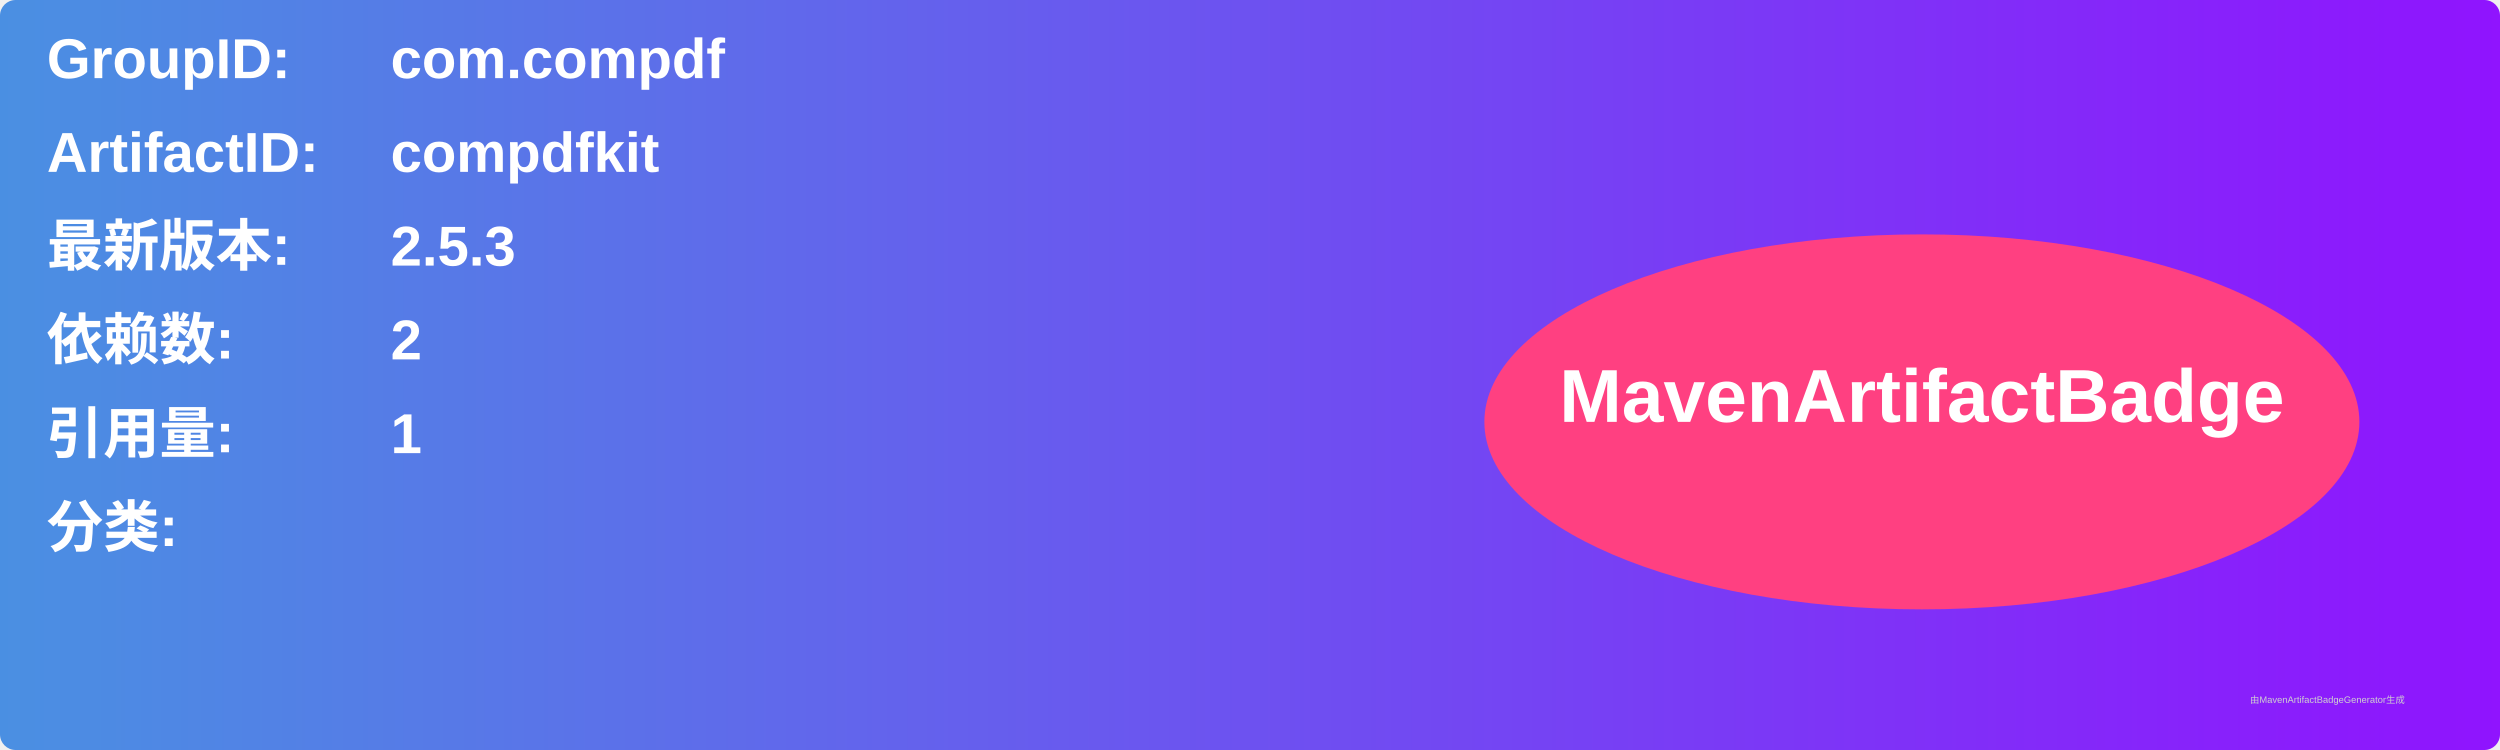
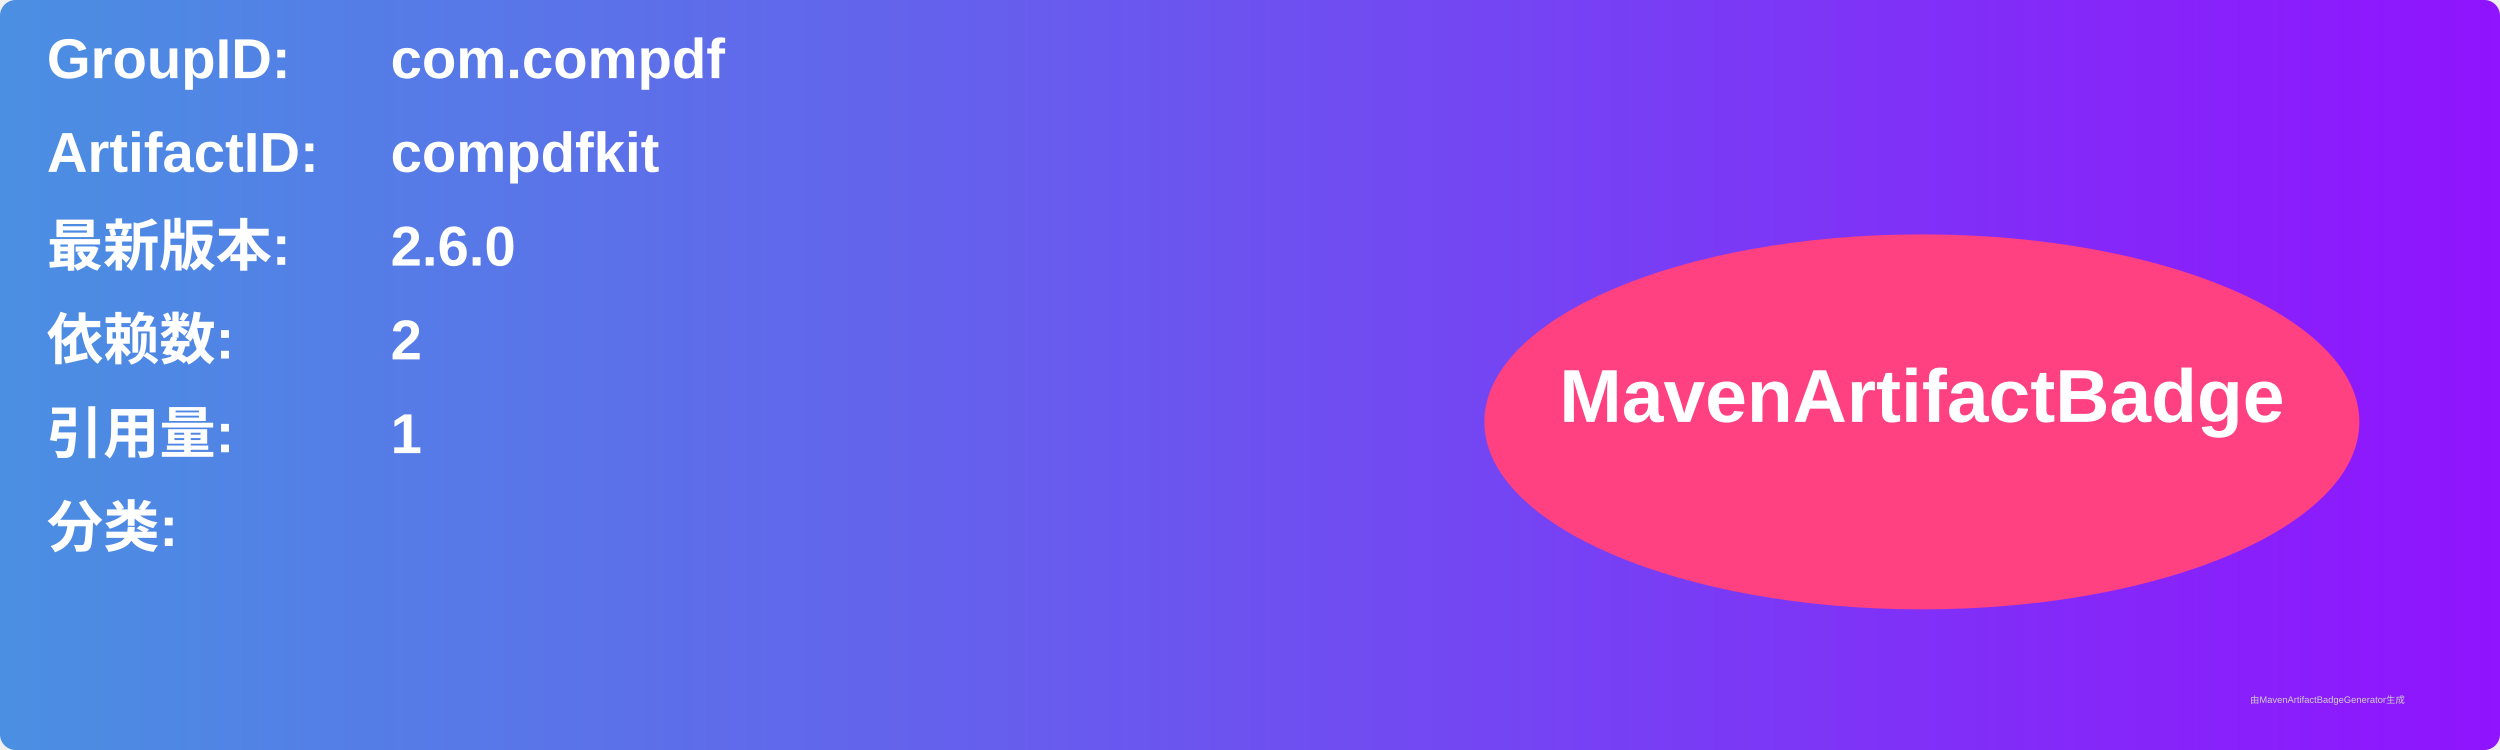
<svg xmlns="http://www.w3.org/2000/svg" width="800" height="240" viewBox="0 0 800 240">
  <linearGradient id="grad" x1="0%" y1="0%" x2="100%" y2="0%">
    <stop offset="0%" stop-color="#4a90e2" />
    <stop offset="100%" stop-color="#9013fe" />
  </linearGradient>
  <rect width="100%" height="100%" rx="5" ry="5" fill="url(#grad)" />
  <g transform="translate(15, 15)">
    <text x="0" y="10" font-family="Arial" font-size="18" fill="white" font-weight="bold" width="260">GroupID:</text>
    <text x="110" y="10" font-family="Arial" font-size="18" fill="white" font-weight="bold" width="460">com.compdf</text>
    <text x="0" y="40" font-family="Arial" font-size="18" fill="white" font-weight="bold" width="260">ArtifactID:</text>
    <text x="110" y="40" font-family="Arial" font-size="18" fill="white" font-weight="bold" width="460">compdfkit</text>
    <text x="0" y="70" font-family="Arial" font-size="18" fill="white" font-weight="bold">最新版本:</text>
    <text x="110" y="70" font-family="Arial" font-size="18" fill="white" font-weight="bold">
-       <tspan font-weight="bold">2.5.3</tspan>
+       <tspan font-weight="bold">2.6.0</tspan>
    </text>
    <text x="0" y="100" font-family="Arial" font-size="18" fill="white" font-weight="bold">依赖数: </text>
    <text x="110" y="100" font-family="Arial" font-size="18" fill="white">
      <tspan font-weight="bold">2</tspan>
    </text>
    <text x="0" y="130" font-family="Arial" font-size="18" fill="white" font-weight="bold">引用量: </text>
    <text x="110" y="130" font-family="Arial" font-size="18" fill="white">
      <tspan font-weight="bold">1</tspan>
    </text>
    <text x="0" y="160" font-family="Arial" font-size="18" fill="white" font-weight="bold">分类:</text>
    <text x="10" y="190" font-family="Arial" font-size="10" fill="white">
      <tspan font-weight="bold" />
    </text>
    <ellipse cx="600" cy="120" rx="140" ry="60" fill="#ff4081" />
    <text x="600" y="120" text-anchor="middle" font-family="Arial" font-size="24" fill="white" font-weight="bold">MavenArtifactBadge</text>
  </g>
  <text x="720" y="225" font-family="Arial" font-size="3" fill="#d0d0d0">由MavenArtifactBadgeGenerator生成</text>
</svg>
